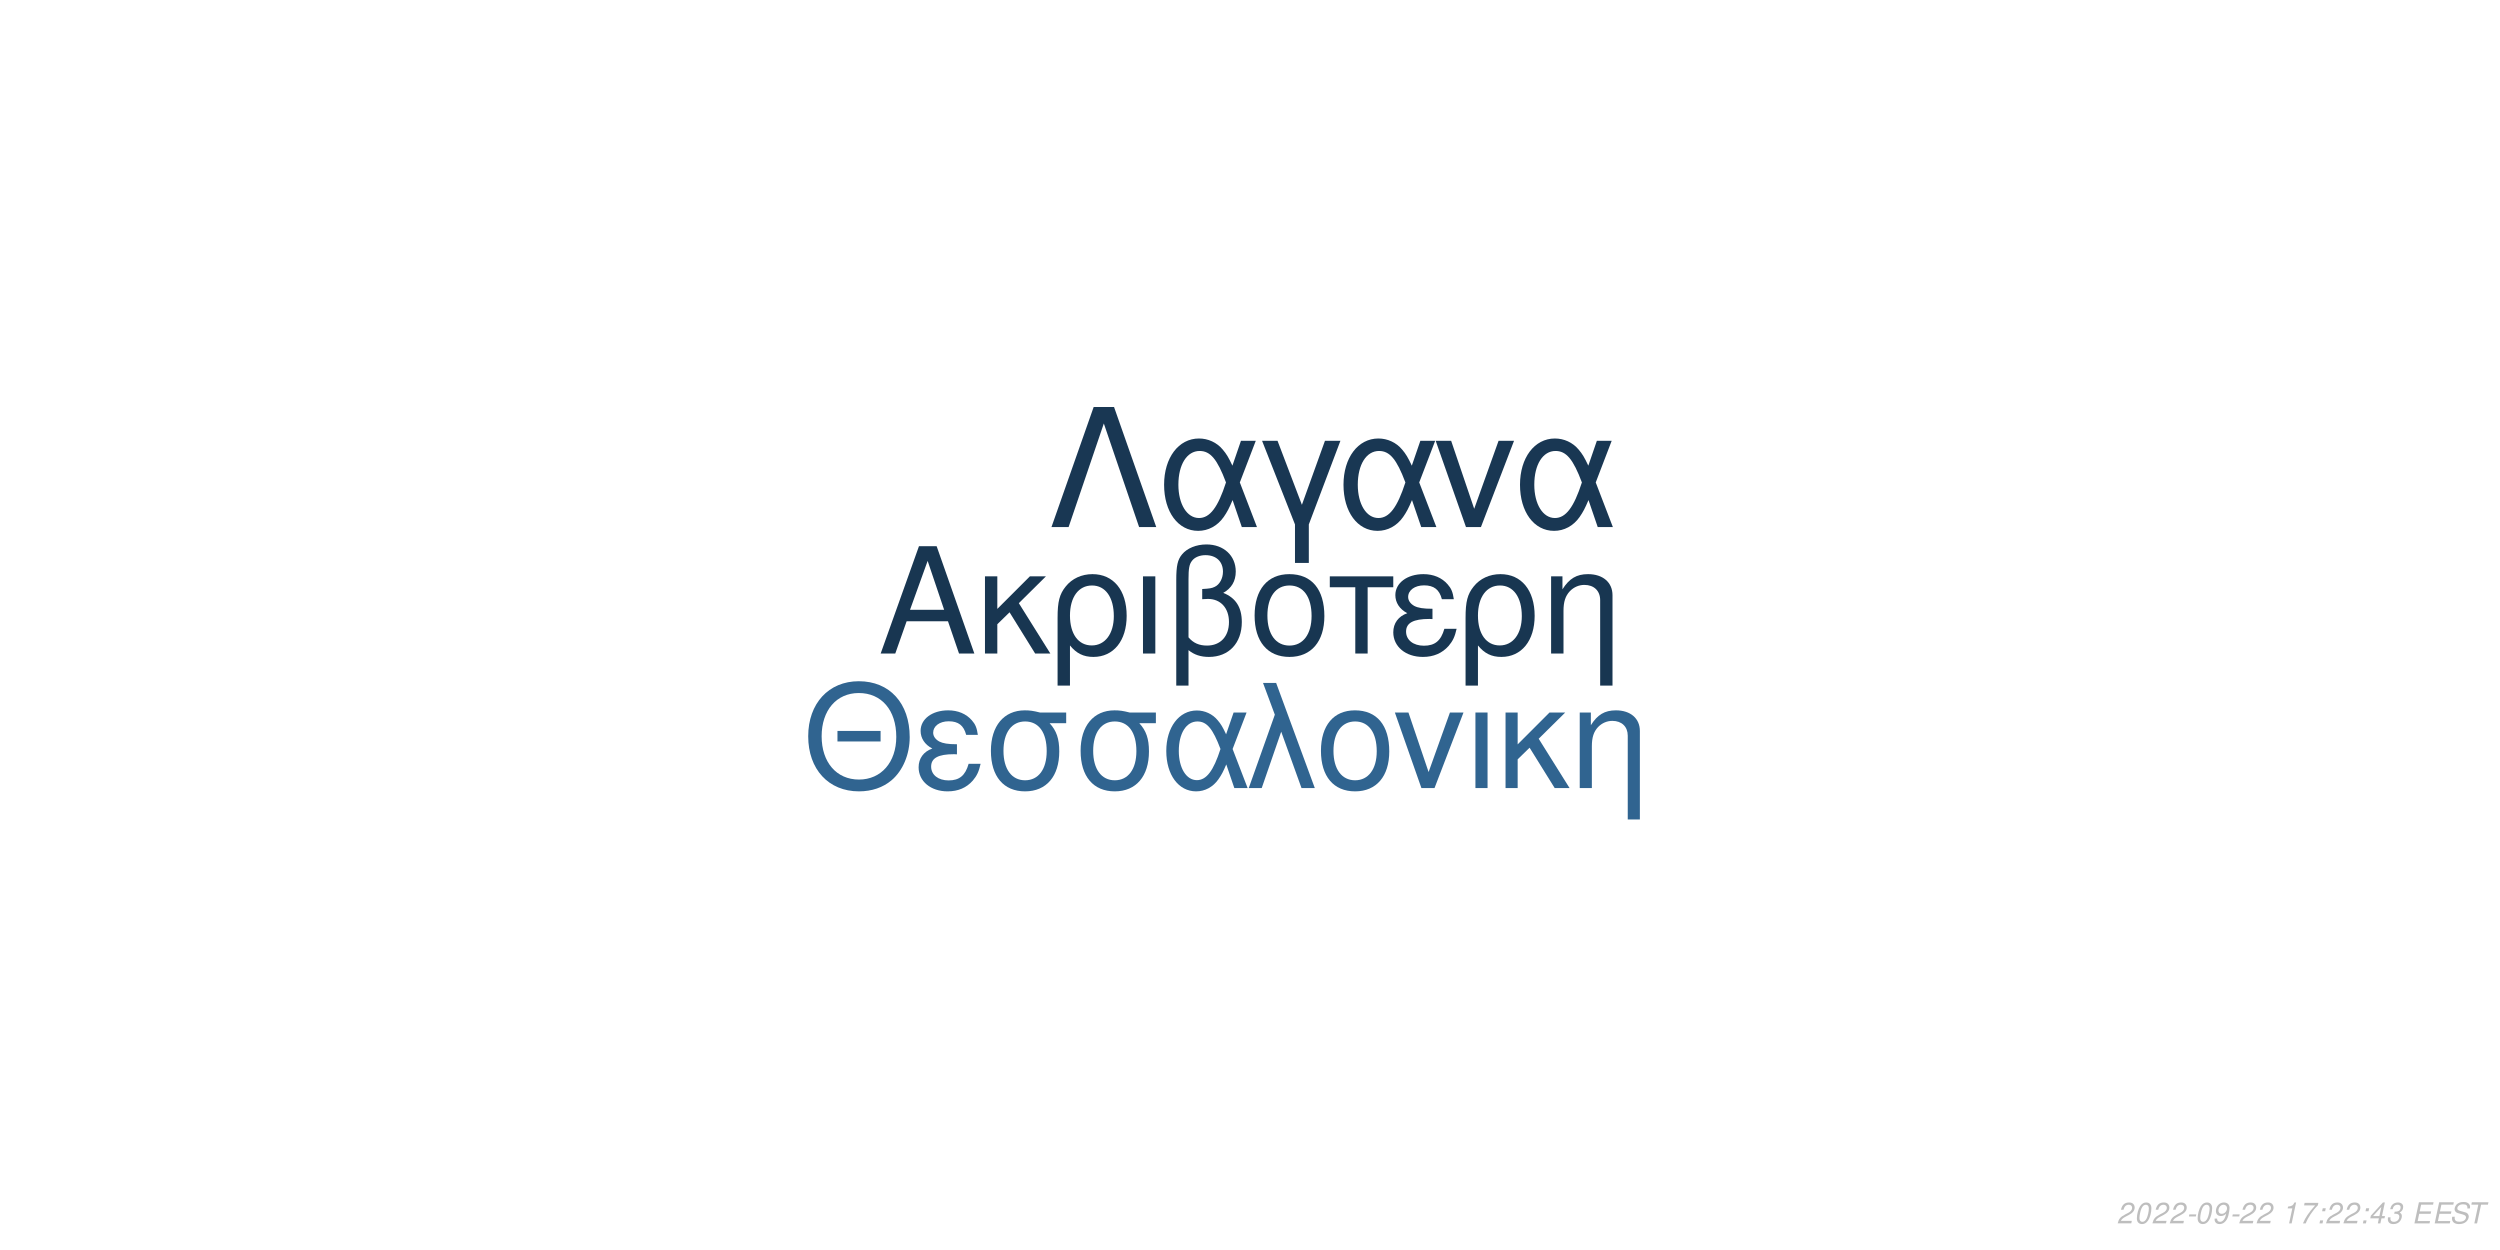
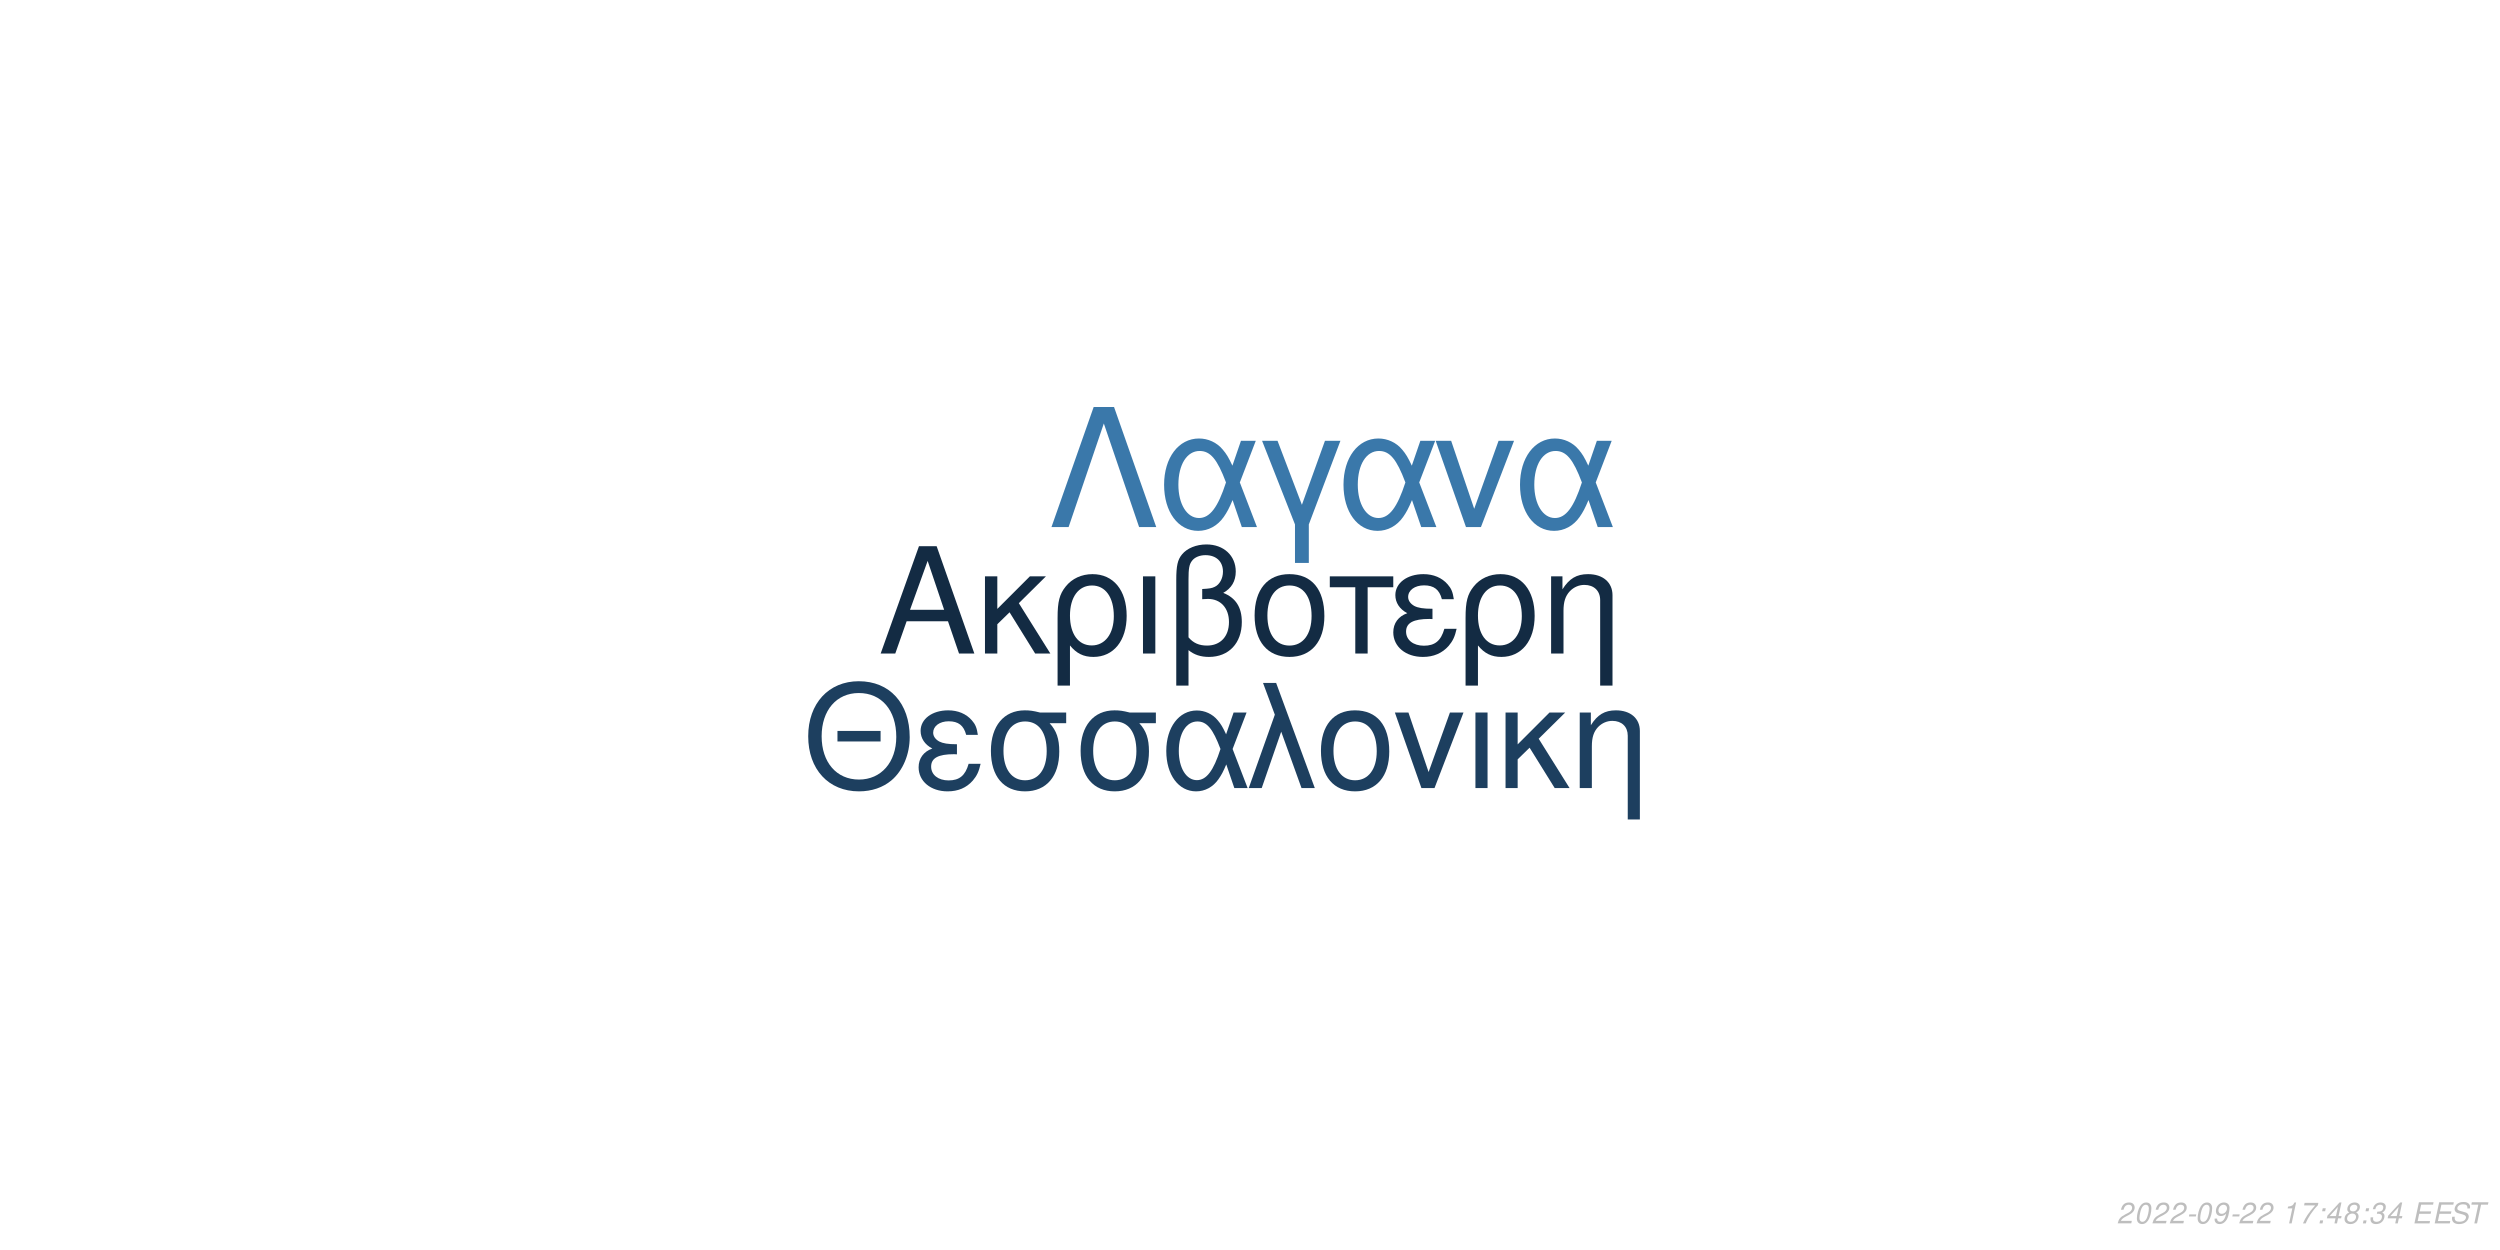
<svg xmlns="http://www.w3.org/2000/svg" xmlns:xlink="http://www.w3.org/1999/xlink" width="864pt" height="432pt" viewBox="0 0 864 432" version="1.1">
  <defs>
    <g>
      <symbol overflow="visible" id="glyph0-0">
        <path style="stroke:none;" d="" />
      </symbol>
      <symbol overflow="visible" id="glyph0-1">
        <path style="stroke:none;" d="M 24.125 -11.141 L 27.938 0 L 33.234 0 L 20.203 -37.094 L 14.094 -37.094 L 0.859 0 L 5.906 0 L 9.828 -11.141 Z M 22.797 -15.109 L 11 -15.109 L 17.094 -32.016 Z M 22.797 -15.109 " />
      </symbol>
      <symbol overflow="visible" id="glyph0-2">
        <path style="stroke:none;" d="M 7.172 -15.422 L 7.172 -26.672 L 2.906 -26.672 L 2.906 0 L 7.172 0 L 7.172 -10.125 L 11.406 -14.25 L 20.25 0 L 25.5 0 L 14.609 -17.406 L 23.969 -26.672 L 18.422 -26.672 Z M 7.172 -15.422 " />
      </symbol>
      <symbol overflow="visible" id="glyph0-3">
        <path style="stroke:none;" d="M 3 11.094 L 7.281 11.094 L 7.281 -2.797 C 9.516 -0.047 11.953 1.172 15.375 1.172 C 22.344 1.172 26.875 -4.422 26.875 -13.031 C 26.875 -21.891 22.297 -27.438 15.062 -27.438 C 11.297 -27.438 7.984 -25.906 5.797 -23.156 C 3.672 -20.516 3 -17.969 3 -12.359 Z M 14.906 -23.516 C 19.547 -23.516 22.438 -19.438 22.438 -12.922 C 22.438 -6.812 19.391 -2.797 14.812 -2.797 C 10.172 -2.797 7.281 -6.766 7.281 -13.125 C 7.281 -19.484 10.234 -23.516 14.906 -23.516 Z M 14.906 -23.516 " />
      </symbol>
      <symbol overflow="visible" id="glyph0-4">
        <path style="stroke:none;" d="M 3.516 0 L 7.781 0 L 7.781 -26.672 L 3.516 -26.672 Z M 3.516 0 " />
      </symbol>
      <symbol overflow="visible" id="glyph0-5">
        <path style="stroke:none;" d="M 4.016 11.094 L 8.25 11.094 L 8.25 -1.172 C 10.172 0.406 12.422 1.172 15.312 1.172 C 22.188 1.172 26.672 -3.609 26.672 -10.891 C 26.672 -15.984 24.578 -19.234 20.25 -20.969 C 23.109 -22.547 24.578 -25.031 24.578 -28.344 C 24.578 -33.844 20.406 -37.703 14.453 -37.703 C 10.938 -37.703 7.734 -36.391 6 -34.25 C 4.484 -32.422 4.016 -30.328 4.016 -25.391 Z M 8.25 -25.656 C 8.25 -29.359 8.5 -30.844 9.469 -32.062 C 10.375 -33.281 12.156 -34 14.094 -34 C 17.812 -34 20.156 -31.812 20.156 -28.297 C 20.156 -25.953 18.984 -23.812 17.297 -23.047 C 16.281 -22.547 15.469 -22.438 12.984 -22.297 L 12.984 -18.781 C 13.734 -18.828 14.344 -18.875 14.969 -18.875 C 19.344 -18.875 22.234 -15.719 22.234 -10.891 C 22.234 -5.906 19.281 -2.75 14.656 -2.75 C 11.953 -2.75 9.922 -3.609 8.25 -5.594 Z M 8.25 -25.656 " />
      </symbol>
      <symbol overflow="visible" id="glyph0-6">
        <path style="stroke:none;" d="M 14.094 -27.438 C 6.562 -27.438 2.094 -22.094 2.094 -13.125 C 2.094 -4.125 6.562 1.172 14.141 1.172 C 21.672 1.172 26.203 -4.172 26.203 -12.922 C 26.203 -22.188 21.828 -27.438 14.094 -27.438 Z M 14.141 -23.516 C 18.938 -23.516 21.781 -19.594 21.781 -12.984 C 21.781 -6.672 18.828 -2.75 14.141 -2.75 C 9.422 -2.75 6.516 -6.672 6.516 -13.125 C 6.516 -19.594 9.422 -23.516 14.141 -23.516 Z M 14.141 -23.516 " />
      </symbol>
      <symbol overflow="visible" id="glyph0-7">
        <path style="stroke:none;" d="M 7.891 0 L 12.156 0 L 12.156 -22.906 L 21.016 -22.906 L 21.016 -26.672 L -0.922 -26.672 L -0.922 -22.906 L 7.891 -22.906 Z M 7.891 0 " />
      </symbol>
      <symbol overflow="visible" id="glyph0-8">
        <path style="stroke:none;" d="M 14.562 -15.469 C 11.344 -15.469 9.562 -15.781 8.297 -16.438 C 6.922 -17.203 6.156 -18.328 6.156 -19.547 C 6.156 -21.891 8.453 -23.562 11.656 -23.562 C 15.062 -23.562 16.953 -22.094 17.812 -18.781 L 21.938 -18.781 C 21.578 -21.266 21.062 -22.5 19.797 -23.922 C 17.812 -26.203 14.906 -27.438 11.453 -27.438 C 5.797 -27.438 1.734 -24.375 1.734 -20.203 C 1.734 -17.609 3.156 -15.375 5.859 -13.938 C 2.797 -12.875 1.016 -10.484 1.016 -7.328 C 1.016 -2.391 5.297 1.172 11.25 1.172 C 14.969 1.172 17.906 -0.109 20.156 -2.641 C 21.578 -4.328 22.297 -5.797 22.906 -8.547 L 18.672 -8.547 C 17.5 -4.422 15.422 -2.703 11.609 -2.703 C 7.938 -2.703 5.438 -4.688 5.438 -7.578 C 5.438 -10.578 7.938 -11.953 13.484 -11.953 C 13.641 -11.953 14.094 -11.953 14.562 -11.906 Z M 14.562 -15.469 " />
      </symbol>
      <symbol overflow="visible" id="glyph0-9">
        <path style="stroke:none;" d="M 3.562 -26.672 L 3.562 0 L 7.844 0 L 7.844 -14.703 C 7.844 -17.906 8.5 -19.891 10.031 -21.531 C 11.406 -22.953 13.188 -23.719 15.062 -23.719 C 18.375 -23.719 20.516 -21.672 20.516 -18.469 L 20.516 11.094 L 24.781 11.094 L 24.781 -20.156 C 24.781 -24.578 21.469 -27.438 16.328 -27.438 C 12.359 -27.438 9.828 -25.906 7.484 -22.188 L 7.484 -26.672 Z M 3.562 -26.672 " />
      </symbol>
      <symbol overflow="visible" id="glyph1-0">
        <path style="stroke:none;" d="" />
      </symbol>
      <symbol overflow="visible" id="glyph1-1">
        <path style="stroke:none;" d="M 26.859 -19.734 L 11.953 -19.734 L 11.953 -16.094 L 26.859 -16.094 Z M 19.328 -36.922 C 8.922 -36.922 1.844 -29.25 1.844 -17.891 C 1.844 -6.484 8.875 1.141 19.391 1.141 C 23.812 1.141 27.703 -0.203 30.641 -2.688 C 34.578 -6.031 36.922 -11.656 36.922 -17.594 C 36.922 -29.297 30 -36.922 19.328 -36.922 Z M 19.328 -32.844 C 27.203 -32.844 32.281 -26.906 32.281 -17.688 C 32.281 -8.922 27.062 -2.938 19.391 -2.938 C 11.609 -2.938 6.484 -8.922 6.484 -17.891 C 6.484 -26.859 11.609 -32.844 19.328 -32.844 Z M 19.328 -32.844 " />
      </symbol>
      <symbol overflow="visible" id="glyph1-2">
        <path style="stroke:none;" d="M 14.25 -15.141 C 11.109 -15.141 9.375 -15.453 8.125 -16.094 C 6.781 -16.844 6.031 -17.938 6.031 -19.141 C 6.031 -21.422 8.266 -23.078 11.406 -23.078 C 14.75 -23.078 16.594 -21.625 17.438 -18.391 L 21.469 -18.391 C 21.125 -20.828 20.625 -22.031 19.391 -23.422 C 17.438 -25.656 14.594 -26.859 11.219 -26.859 C 5.688 -26.859 1.688 -23.875 1.688 -19.781 C 1.688 -17.234 3.094 -15.047 5.734 -13.656 C 2.734 -12.609 1 -10.266 1 -7.172 C 1 -2.344 5.188 1.141 11.016 1.141 C 14.656 1.141 17.547 -0.094 19.734 -2.594 C 21.125 -4.234 21.828 -5.688 22.422 -8.375 L 18.281 -8.375 C 17.141 -4.328 15.094 -2.641 11.359 -2.641 C 7.766 -2.641 5.328 -4.578 5.328 -7.422 C 5.328 -10.359 7.766 -11.703 13.203 -11.703 C 13.359 -11.703 13.797 -11.703 14.25 -11.656 Z M 14.25 -15.141 " />
      </symbol>
      <symbol overflow="visible" id="glyph1-3">
        <path style="stroke:none;" d="M 29 -26.109 L 19.938 -26.109 C 17.594 -26.703 16.438 -26.859 14.703 -26.859 C 7.469 -26.859 2.984 -21.469 2.984 -12.859 C 2.984 -4.031 7.375 1.141 14.797 1.141 C 22.172 1.141 26.609 -4.078 26.609 -12.656 C 26.609 -17.047 25.656 -19.828 23.266 -22.422 L 29 -22.422 Z M 14.797 -23.016 C 19.531 -23.016 22.266 -19.234 22.266 -12.75 C 22.266 -6.531 19.438 -2.688 14.797 -2.688 C 10.172 -2.688 7.328 -6.531 7.328 -12.859 C 7.328 -19.188 10.172 -23.016 14.797 -23.016 Z M 14.797 -23.016 " />
      </symbol>
      <symbol overflow="visible" id="glyph1-4">
        <path style="stroke:none;" d="M 29.344 -26.109 L 24.859 -26.109 L 22.266 -18.578 C 21.125 -21.031 20.484 -22.125 19.328 -23.469 C 17.547 -25.609 14.906 -26.812 12.156 -26.812 C 5.984 -26.812 1.594 -20.984 1.594 -12.812 C 1.594 -4.578 5.828 1.141 11.906 1.141 C 14.953 1.141 17.734 -0.344 19.625 -3.047 C 20.672 -4.531 21.281 -5.688 22.328 -8.172 L 25.109 0 L 29.703 0 L 24.516 -13.5 Z M 20.328 -13.5 C 17.891 -5.922 15.453 -2.734 12.156 -2.734 C 8.516 -2.734 5.922 -6.922 5.922 -12.812 C 5.922 -18.938 8.516 -23.016 12.359 -23.016 C 15.594 -23.016 17.688 -20.531 20.328 -13.5 Z M 20.328 -13.5 " />
      </symbol>
      <symbol overflow="visible" id="glyph1-5">
        <path style="stroke:none;" d="M 1.094 0 L 5.578 0 L 12.312 -19.484 L 19.328 0 L 23.922 0 L 10.562 -36.328 L 6.031 -36.328 L 10.109 -25.359 Z M 1.094 0 " />
      </symbol>
      <symbol overflow="visible" id="glyph1-6">
        <path style="stroke:none;" d="M 13.797 -26.859 C 6.422 -26.859 2.047 -21.625 2.047 -12.859 C 2.047 -4.031 6.422 1.141 13.859 1.141 C 21.234 1.141 25.656 -4.078 25.656 -12.656 C 25.656 -21.719 21.375 -26.859 13.797 -26.859 Z M 13.859 -23.016 C 18.531 -23.016 21.328 -19.188 21.328 -12.703 C 21.328 -6.531 18.438 -2.688 13.859 -2.688 C 9.219 -2.688 6.375 -6.531 6.375 -12.859 C 6.375 -19.188 9.219 -23.016 13.859 -23.016 Z M 13.859 -23.016 " />
      </symbol>
      <symbol overflow="visible" id="glyph1-7">
        <path style="stroke:none;" d="M 14.297 0 L 24.312 -26.109 L 19.625 -26.109 L 12.25 -5.531 L 5.281 -26.109 L 0.594 -26.109 L 9.766 0 Z M 14.297 0 " />
      </symbol>
      <symbol overflow="visible" id="glyph1-8">
        <path style="stroke:none;" d="M 3.438 0 L 7.625 0 L 7.625 -26.109 L 3.438 -26.109 Z M 3.438 0 " />
      </symbol>
      <symbol overflow="visible" id="glyph1-9">
        <path style="stroke:none;" d="M 7.031 -15.094 L 7.031 -26.109 L 2.844 -26.109 L 2.844 0 L 7.031 0 L 7.031 -9.922 L 11.156 -13.953 L 19.828 0 L 24.969 0 L 14.297 -17.047 L 23.469 -26.109 L 18.031 -26.109 Z M 7.031 -15.094 " />
      </symbol>
      <symbol overflow="visible" id="glyph1-10">
        <path style="stroke:none;" d="M 3.484 -26.109 L 3.484 0 L 7.672 0 L 7.672 -14.406 C 7.672 -17.547 8.328 -19.484 9.812 -21.078 C 11.156 -22.469 12.906 -23.219 14.75 -23.219 C 17.984 -23.219 20.078 -21.234 20.078 -18.094 L 20.078 10.859 L 24.266 10.859 L 24.266 -19.734 C 24.266 -24.062 21.031 -26.859 16 -26.859 C 12.109 -26.859 9.609 -25.359 7.328 -21.719 L 7.328 -26.109 Z M 3.484 -26.109 " />
      </symbol>
      <symbol overflow="visible" id="glyph2-0">
        <path style="stroke:none;" d="" />
      </symbol>
      <symbol overflow="visible" id="glyph2-1">
        <path style="stroke:none;" d="M 22.531 -41.484 L 15.484 -41.484 L 0.906 0 L 6.828 0 L 19 -35.797 L 31.188 0 L 37.109 0 Z M 22.531 -41.484 " />
      </symbol>
      <symbol overflow="visible" id="glyph2-2">
        <path style="stroke:none;" d="M 33.516 -29.812 L 28.391 -29.812 L 25.438 -21.219 C 24.125 -24.016 23.391 -25.266 22.078 -26.797 C 20.031 -29.25 17.016 -30.609 13.891 -30.609 C 6.828 -30.609 1.828 -23.953 1.828 -14.625 C 1.828 -5.234 6.656 1.312 13.594 1.312 C 17.078 1.312 20.266 -0.391 22.422 -3.469 C 23.609 -5.172 24.297 -6.484 25.5 -9.328 L 28.688 0 L 33.922 0 L 28 -15.422 Z M 23.219 -15.422 C 20.422 -6.766 17.641 -3.125 13.891 -3.125 C 9.734 -3.125 6.766 -7.906 6.766 -14.625 C 6.766 -21.625 9.734 -26.297 14.109 -26.297 C 17.812 -26.297 20.203 -23.453 23.219 -15.422 Z M 23.219 -15.422 " />
      </symbol>
      <symbol overflow="visible" id="glyph2-3">
        <path style="stroke:none;" d="M 12.062 12.406 L 16.844 12.406 L 16.844 -0.906 L 27.766 -29.812 L 22.422 -29.812 L 14.453 -7.688 L 6.031 -29.812 L 0.688 -29.812 L 12.062 -0.906 Z M 12.062 12.406 " />
      </symbol>
      <symbol overflow="visible" id="glyph2-4">
        <path style="stroke:none;" d="M 16.328 0 L 27.766 -29.812 L 22.422 -29.812 L 14 -6.312 L 6.031 -29.812 L 0.688 -29.812 L 11.156 0 Z M 16.328 0 " />
      </symbol>
      <symbol overflow="visible" id="glyph3-0">
        <path style="stroke:none;" d="" />
      </symbol>
      <symbol overflow="visible" id="glyph3-1">
        <path style="stroke:none;" d="M 5.234 -0.875 L 1.469 -0.875 C 1.641 -1.375 2.203 -1.891 3.109 -2.344 L 4.234 -2.938 C 5.562 -3.625 6.219 -4.469 6.219 -5.484 C 6.219 -5.938 6.062 -6.359 5.797 -6.656 C 5.469 -7.047 4.984 -7.234 4.312 -7.234 C 2.766 -7.234 1.891 -6.453 1.484 -4.734 L 2.375 -4.734 C 2.484 -5.188 2.609 -5.484 2.797 -5.75 C 3.094 -6.203 3.609 -6.453 4.188 -6.453 C 4.891 -6.453 5.344 -6.031 5.344 -5.375 C 5.344 -4.703 4.859 -4.094 4.016 -3.656 L 2.984 -3.125 C 1.234 -2.188 0.797 -1.656 0.344 -0.016 L 5.047 -0.016 Z M 5.234 -0.875 " />
      </symbol>
      <symbol overflow="visible" id="glyph3-2">
        <path style="stroke:none;" d="M 4.203 -7.234 C 3.375 -7.234 2.688 -6.812 2.125 -5.984 C 1.484 -5.047 0.984 -3.188 0.984 -1.734 C 0.984 -1.109 1.172 -0.562 1.484 -0.266 C 1.797 0.047 2.281 0.234 2.766 0.234 C 3.625 0.234 4.281 -0.156 4.859 -1.016 C 5.516 -1.953 6 -3.797 6 -5.266 C 6 -6.5 5.328 -7.234 4.203 -7.234 Z M 4.094 -6.453 C 4.734 -6.453 5.125 -5.984 5.125 -5.156 C 5.125 -4.203 4.781 -2.625 4.406 -1.812 C 3.984 -0.938 3.516 -0.547 2.875 -0.547 C 2.25 -0.547 1.875 -1.031 1.875 -1.828 C 1.875 -2.797 2.203 -4.344 2.594 -5.203 C 2.984 -6.047 3.453 -6.453 4.094 -6.453 Z M 4.094 -6.453 " />
      </symbol>
      <symbol overflow="visible" id="glyph3-3">
        <path style="stroke:none;" d="M 3.516 -3.125 L 1.125 -3.125 L 0.969 -2.406 L 3.359 -2.406 Z M 3.516 -3.125 " />
      </symbol>
      <symbol overflow="visible" id="glyph3-4">
        <path style="stroke:none;" d="M 0.844 -1.656 C 0.844 -1.547 0.844 -1.438 0.844 -1.375 C 0.844 -0.406 1.531 0.234 2.578 0.234 C 3.203 0.234 3.766 0.016 4.297 -0.438 C 4.938 -1 5.312 -1.656 5.594 -2.719 C 5.844 -3.672 6.016 -4.766 6.016 -5.375 C 6.016 -5.844 5.844 -6.328 5.547 -6.656 C 5.203 -7.031 4.703 -7.234 4.062 -7.234 C 2.516 -7.234 1.297 -5.938 1.297 -4.266 C 1.297 -3.203 1.984 -2.547 3.047 -2.547 C 3.484 -2.547 3.953 -2.672 4.281 -2.891 C 4.406 -2.984 4.547 -3.078 4.828 -3.344 C 4.438 -1.484 3.703 -0.547 2.703 -0.547 C 2.109 -0.547 1.719 -0.938 1.719 -1.547 L 1.719 -1.656 Z M 3.953 -6.453 C 4.625 -6.453 5.141 -5.953 5.141 -5.281 C 5.141 -4.188 4.312 -3.312 3.297 -3.312 C 2.594 -3.312 2.172 -3.734 2.172 -4.453 C 2.172 -5.562 2.984 -6.453 3.953 -6.453 Z M 3.953 -6.453 " />
      </symbol>
      <symbol overflow="visible" id="glyph3-5">
        <path style="stroke:none;" d="" />
      </symbol>
      <symbol overflow="visible" id="glyph3-6">
        <path style="stroke:none;" d="M 3.703 -5.188 L 2.594 0 L 3.469 0 L 5.016 -7.234 L 4.438 -7.234 C 3.906 -6.156 3.688 -6.016 2.234 -5.812 L 2.109 -5.188 Z M 3.703 -5.188 " />
      </symbol>
      <symbol overflow="visible" id="glyph3-7">
        <path style="stroke:none;" d="M 6.703 -7.094 L 1.953 -7.094 L 1.766 -6.219 L 5.594 -6.219 C 3.344 -3.688 2.266 -2.109 1.375 0 L 2.344 0 C 3.031 -1.906 4.828 -4.594 6.547 -6.281 Z M 6.703 -7.094 " />
      </symbol>
      <symbol overflow="visible" id="glyph3-8">
        <path style="stroke:none;" d="M 2.359 -1.031 L 1.312 -1.031 L 1.094 0 L 2.141 0 Z M 3.266 -5.234 L 2.219 -5.234 L 2 -4.203 L 3.047 -4.203 Z M 3.266 -5.234 " />
      </symbol>
      <symbol overflow="visible" id="glyph3-9">
        <path style="stroke:none;" d="M 3.625 -1.75 L 3.266 0 L 4.141 0 L 4.516 -1.75 L 5.562 -1.75 L 5.734 -2.531 L 4.688 -2.531 L 5.688 -7.234 L 5.016 -7.234 L 0.844 -2.672 L 0.641 -1.75 Z M 3.797 -2.531 L 1.594 -2.531 L 4.469 -5.703 Z M 3.797 -2.531 " />
      </symbol>
      <symbol overflow="visible" id="glyph3-10">
+         <path style="stroke:none;" d="M 4.766 -3.797 C 5.078 -3.969 5.234 -4.078 5.438 -4.234 C 5.812 -4.594 6.062 -5.172 6.062 -5.734 C 6.062 -6.625 5.344 -7.234 4.266 -7.234 C 2.812 -7.234 1.703 -6.219 1.703 -4.875 C 1.703 -4.406 1.875 -4.125 2.359 -3.812 C 1.297 -3.312 0.75 -2.516 0.75 -1.469 C 0.75 -0.438 1.547 0.234 2.812 0.234 C 3.656 0.234 4.359 -0.094 4.938 -0.734 C 5.359 -1.234 5.609 -1.859 5.609 -2.438 C 5.609 -3.047 5.312 -3.516 4.766 -3.797 Z M 4.109 -6.453 C 4.797 -6.453 5.188 -6.125 5.188 -5.578 C 5.188 -5.266 5.062 -4.922 4.859 -4.672 C 4.562 -4.312 4.188 -4.156 3.656 -4.156 C 2.984 -4.156 2.594 -4.453 2.594 -4.984 C 2.594 -5.859 3.203 -6.453 4.109 -6.453 Z M 3.453 -3.406 C 4.234 -3.406 4.734 -2.984 4.734 -2.312 C 4.734 -1.312 3.922 -0.547 2.875 -0.547 C 2.125 -0.547 1.625 -0.969 1.625 -1.625 C 1.625 -2.609 2.438 -3.406 3.453 -3.406 Z M 3.453 -3.406 " />
+       </symbol>
+       <symbol overflow="visible" id="glyph3-11">
        <path style="stroke:none;" d="M 2.922 -3.312 C 3.125 -3.344 3.234 -3.344 3.375 -3.344 C 4.203 -3.344 4.688 -3 4.688 -2.406 C 4.688 -1.312 3.906 -0.547 2.781 -0.547 C 2.047 -0.547 1.594 -0.938 1.594 -1.562 C 1.594 -1.719 1.609 -1.844 1.656 -2.094 L 0.766 -2.094 C 0.734 -1.797 0.719 -1.641 0.719 -1.469 C 0.719 -0.375 1.406 0.234 2.641 0.234 C 3.547 0.234 4.297 -0.078 4.812 -0.656 C 5.266 -1.156 5.562 -1.875 5.562 -2.547 C 5.562 -3.125 5.344 -3.453 4.797 -3.734 C 5.641 -4.234 6.016 -4.844 6.016 -5.734 C 6.016 -6.656 5.312 -7.234 4.203 -7.234 C 3.375 -7.234 2.672 -6.938 2.188 -6.375 C 1.891 -6.031 1.703 -5.641 1.516 -4.906 L 2.391 -4.906 C 2.5 -5.359 2.594 -5.594 2.734 -5.812 C 3.047 -6.234 3.516 -6.453 4.078 -6.453 C 4.734 -6.453 5.141 -6.125 5.141 -5.578 C 5.141 -5.188 5.016 -4.797 4.797 -4.547 C 4.516 -4.234 4 -4.062 3.266 -4.062 L 3.078 -4.062 Z M 2.922 -3.312 " />
      </symbol>
-       <symbol overflow="visible" id="glyph3-11">
+       <symbol overflow="visible" id="glyph3-12">
        <path style="stroke:none;" d="M 2.547 -3.312 L 6.5 -3.312 L 6.688 -4.141 L 2.719 -4.141 L 3.219 -6.469 L 7.344 -6.469 L 7.516 -7.297 L 2.453 -7.297 L 0.906 0 L 6.125 0 L 6.297 -0.812 L 2.016 -0.812 Z M 2.547 -3.312 " />
      </symbol>
-       <symbol overflow="visible" id="glyph3-12">
+       <symbol overflow="visible" id="glyph3-13">
        <path style="stroke:none;" d="M 7.062 -5.156 C 7.125 -5.438 7.141 -5.562 7.141 -5.703 C 7.141 -6.156 6.938 -6.594 6.594 -6.891 C 6.188 -7.25 5.656 -7.406 4.875 -7.406 C 3.844 -7.406 3.047 -7.125 2.5 -6.562 C 2.094 -6.141 1.781 -5.438 1.781 -4.922 C 1.781 -4.297 2.219 -3.766 2.891 -3.562 L 4.594 -3.094 C 5.406 -2.859 5.734 -2.578 5.734 -2.094 C 5.734 -1.781 5.547 -1.406 5.266 -1.141 C 4.844 -0.766 4.266 -0.578 3.453 -0.578 C 2.328 -0.578 1.812 -0.984 1.812 -1.906 C 1.812 -2.047 1.812 -2.125 1.844 -2.312 L 0.984 -2.312 C 0.906 -2.062 0.891 -1.906 0.891 -1.688 C 0.891 -0.484 1.797 0.234 3.297 0.234 C 4.359 0.234 5.234 -0.062 5.812 -0.609 C 6.344 -1.078 6.688 -1.797 6.688 -2.375 C 6.688 -2.641 6.609 -2.906 6.453 -3.156 C 6.234 -3.5 5.938 -3.703 5.469 -3.828 L 3.75 -4.312 C 2.984 -4.547 2.734 -4.734 2.734 -5.188 C 2.734 -5.547 2.875 -5.844 3.188 -6.109 C 3.547 -6.438 4.031 -6.594 4.703 -6.594 C 5.266 -6.594 5.688 -6.484 5.906 -6.297 C 6.094 -6.125 6.219 -5.797 6.219 -5.516 C 6.219 -5.422 6.203 -5.344 6.188 -5.156 Z M 7.062 -5.156 " />
      </symbol>
-       <symbol overflow="visible" id="glyph3-13">
+       <symbol overflow="visible" id="glyph3-14">
        <path style="stroke:none;" d="M 4.938 -6.469 L 7.312 -6.469 L 7.484 -7.297 L 1.75 -7.297 L 1.578 -6.469 L 3.984 -6.469 L 2.609 0 L 3.547 0 Z M 4.938 -6.469 " />
      </symbol>
    </g>
  </defs>
  <g id="surface1">
    <rect x="0" y="0" width="864" height="432" style="fill:rgb(100%,100%,100%);fill-opacity:1;stroke:none;" />
-     <g style="fill:rgb(9.412%,21.176%,31.765%);fill-opacity:1;">
+     <g style="fill:rgb(7.451%,16.863%,26.275%);fill-opacity:1;">
      <use xlink:href="#glyph0-1" x="303.5" y="225.861" />
      <use xlink:href="#glyph0-2" x="337.5" y="225.861" />
      <use xlink:href="#glyph0-3" x="362.5" y="225.861" />
      <use xlink:href="#glyph0-4" x="391.5" y="225.861" />
      <use xlink:href="#glyph0-5" x="402.5" y="225.861" />
      <use xlink:href="#glyph0-6" x="431.5" y="225.861" />
      <use xlink:href="#glyph0-7" x="460.5" y="225.861" />
      <use xlink:href="#glyph0-8" x="480.5" y="225.861" />
      <use xlink:href="#glyph0-3" x="503.5" y="225.861" />
      <use xlink:href="#glyph0-9" x="532.5" y="225.861" />
    </g>
-     <g style="fill:rgb(18.824%,39.216%,56.471%);fill-opacity:1;">
+     <g style="fill:rgb(11.373%,24.706%,37.255%);fill-opacity:1;">
      <use xlink:href="#glyph1-1" x="277.473" y="272.354" />
      <use xlink:href="#glyph1-2" x="316.473" y="272.354" />
      <use xlink:href="#glyph1-3" x="339.473" y="272.354" />
      <use xlink:href="#glyph1-3" x="370.473" y="272.354" />
      <use xlink:href="#glyph1-4" x="401.473" y="272.354" />
      <use xlink:href="#glyph1-5" x="430.473" y="272.354" />
      <use xlink:href="#glyph1-6" x="454.473" y="272.354" />
      <use xlink:href="#glyph1-7" x="481.473" y="272.354" />
      <use xlink:href="#glyph1-8" x="506.473" y="272.354" />
      <use xlink:href="#glyph1-9" x="517.473" y="272.354" />
      <use xlink:href="#glyph1-10" x="542.473" y="272.354" />
    </g>
-     <g style="fill:rgb(9.804%,21.569%,32.549%);fill-opacity:1;">
+     <g style="fill:rgb(22.745%,47.059%,66.667%);fill-opacity:1;">
      <use xlink:href="#glyph2-1" x="362.484" y="182.152" />
      <use xlink:href="#glyph2-2" x="400.484" y="182.152" />
      <use xlink:href="#glyph2-3" x="435.484" y="182.152" />
      <use xlink:href="#glyph2-2" x="462.484" y="182.152" />
      <use xlink:href="#glyph2-4" x="495.484" y="182.152" />
      <use xlink:href="#glyph2-2" x="523.484" y="182.152" />
    </g>
    <g style="fill:rgb(74.51%,74.51%,74.51%);fill-opacity:1;">
      <use xlink:href="#glyph3-1" x="731.52" y="422.81" />
      <use xlink:href="#glyph3-2" x="737.52" y="422.81" />
      <use xlink:href="#glyph3-1" x="743.52" y="422.81" />
      <use xlink:href="#glyph3-1" x="749.52" y="422.81" />
      <use xlink:href="#glyph3-3" x="755.52" y="422.81" />
      <use xlink:href="#glyph3-2" x="758.52" y="422.81" />
      <use xlink:href="#glyph3-4" x="764.52" y="422.81" />
      <use xlink:href="#glyph3-3" x="770.52" y="422.81" />
      <use xlink:href="#glyph3-1" x="773.52" y="422.81" />
      <use xlink:href="#glyph3-1" x="779.52" y="422.81" />
      <use xlink:href="#glyph3-5" x="785.52" y="422.81" />
      <use xlink:href="#glyph3-6" x="788.52" y="422.81" />
      <use xlink:href="#glyph3-7" x="794.52" y="422.81" />
      <use xlink:href="#glyph3-8" x="800.52" y="422.81" />
-       <use xlink:href="#glyph3-1" x="803.52" y="422.81" />
-       <use xlink:href="#glyph3-1" x="809.52" y="422.81" />
+       <use xlink:href="#glyph3-9" x="803.52" y="422.81" />
+       <use xlink:href="#glyph3-10" x="809.52" y="422.81" />
      <use xlink:href="#glyph3-8" x="815.52" y="422.81" />
-       <use xlink:href="#glyph3-9" x="818.52" y="422.81" />
-       <use xlink:href="#glyph3-10" x="824.52" y="422.81" />
+       <use xlink:href="#glyph3-11" x="818.52" y="422.81" />
+       <use xlink:href="#glyph3-9" x="824.52" y="422.81" />
      <use xlink:href="#glyph3-5" x="830.52" y="422.81" />
-       <use xlink:href="#glyph3-11" x="833.52" y="422.81" />
-       <use xlink:href="#glyph3-11" x="840.52" y="422.81" />
-       <use xlink:href="#glyph3-12" x="846.52" y="422.81" />
-       <use xlink:href="#glyph3-13" x="852.52" y="422.81" />
+       <use xlink:href="#glyph3-12" x="833.52" y="422.81" />
+       <use xlink:href="#glyph3-12" x="840.52" y="422.81" />
+       <use xlink:href="#glyph3-13" x="846.52" y="422.81" />
+       <use xlink:href="#glyph3-14" x="852.52" y="422.81" />
    </g>
  </g>
</svg>
